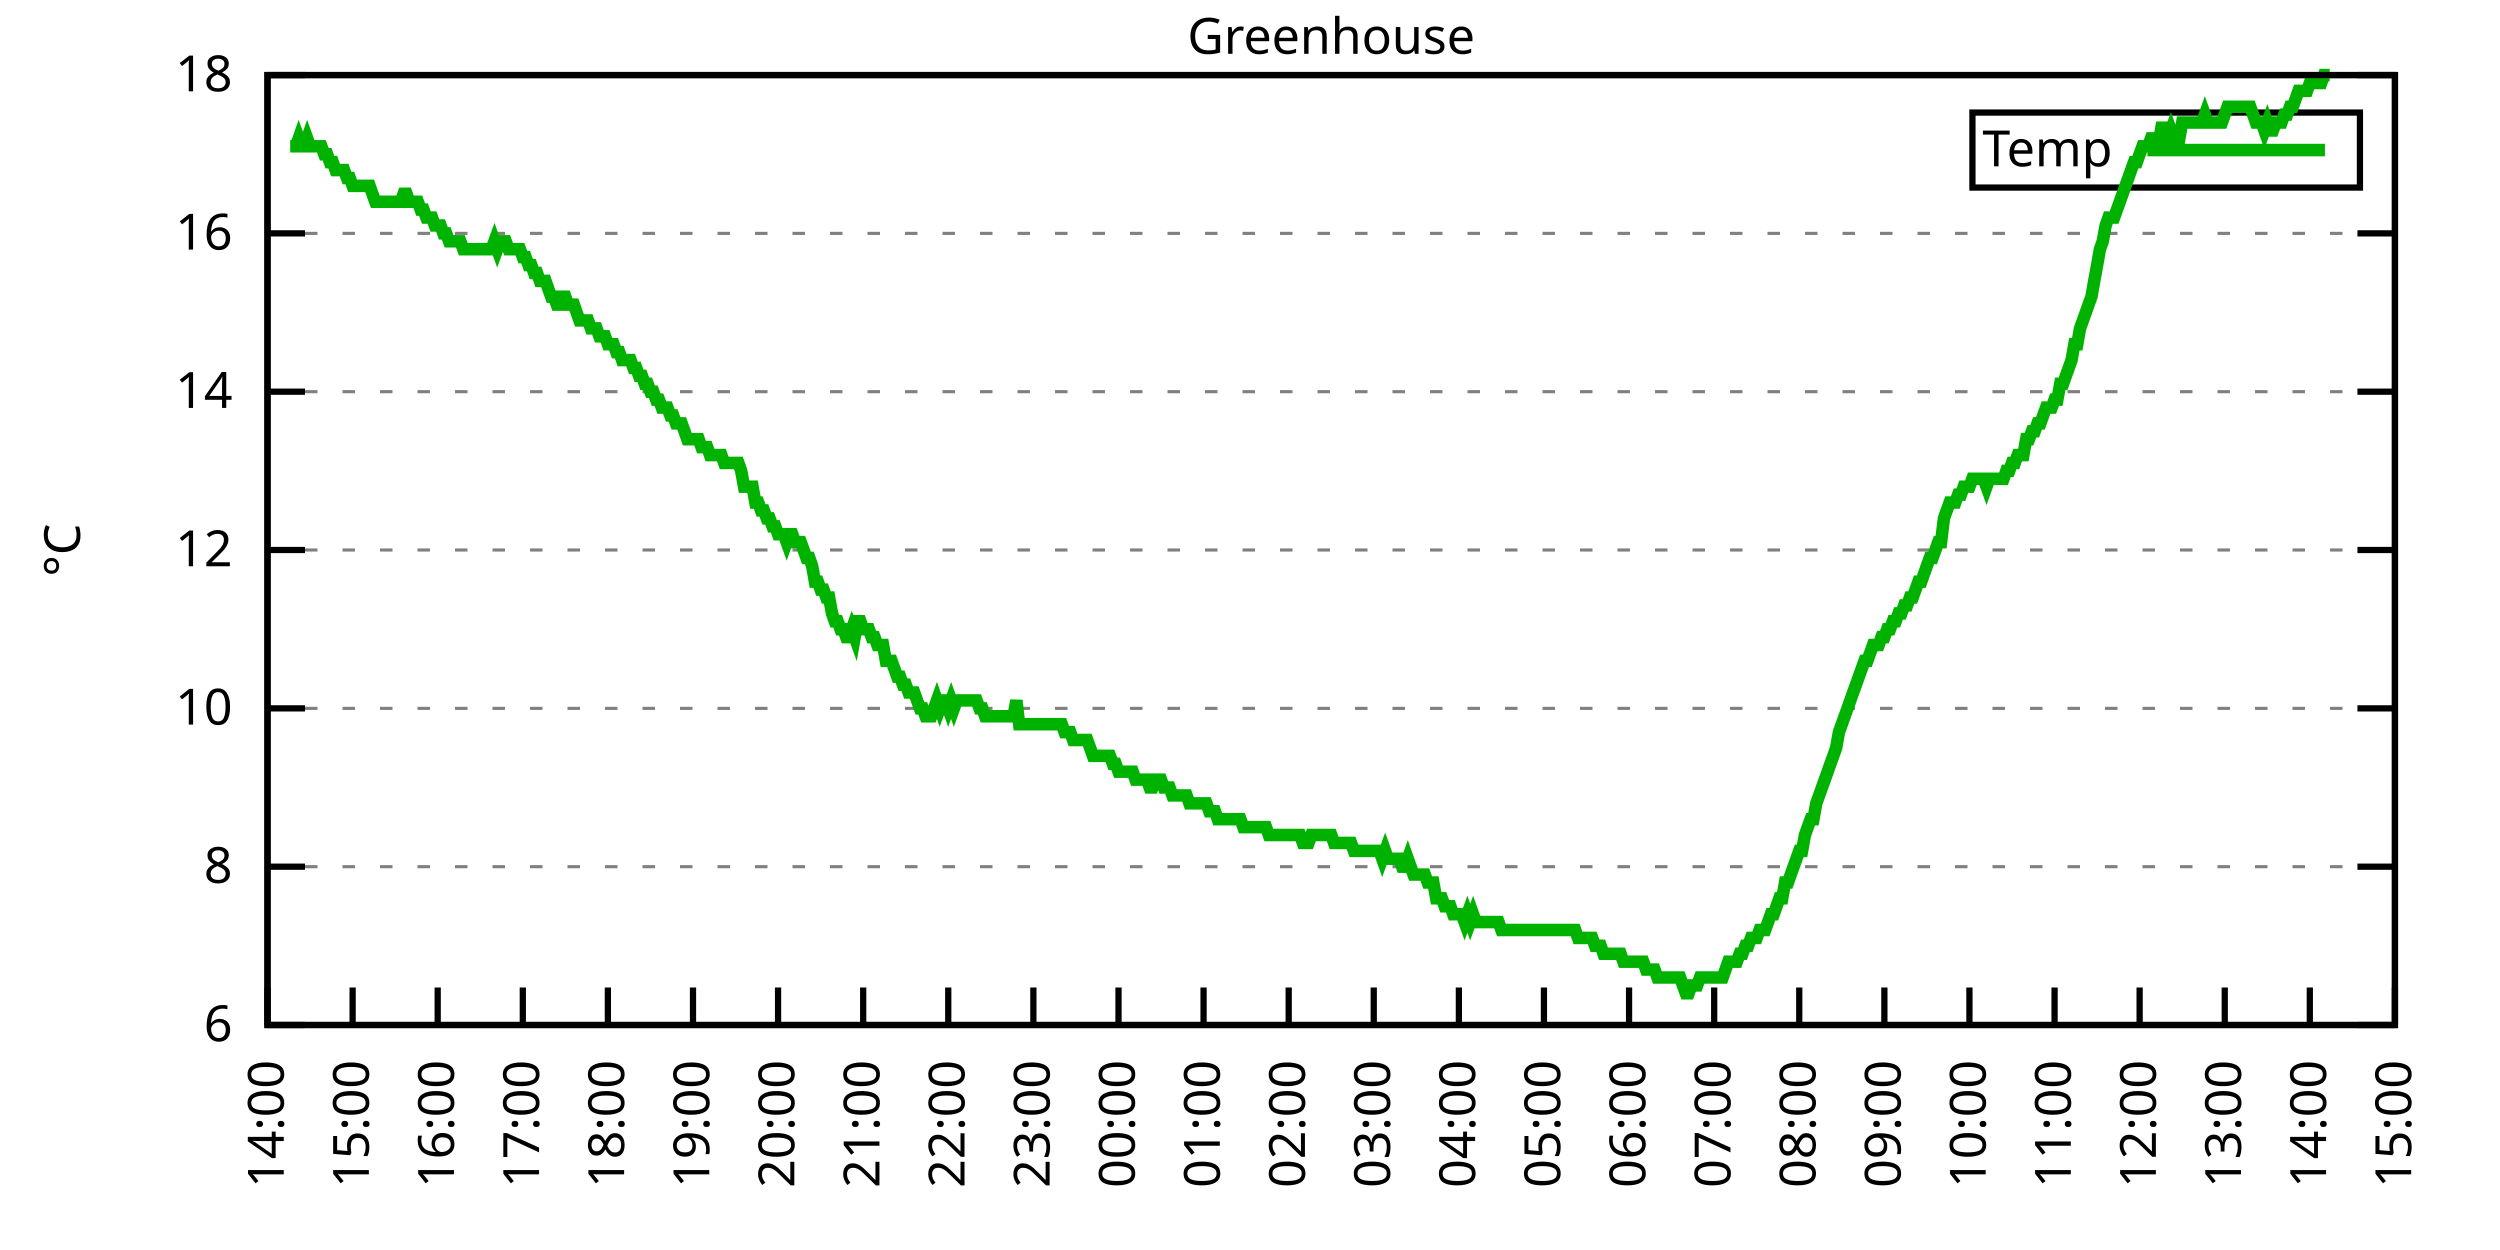
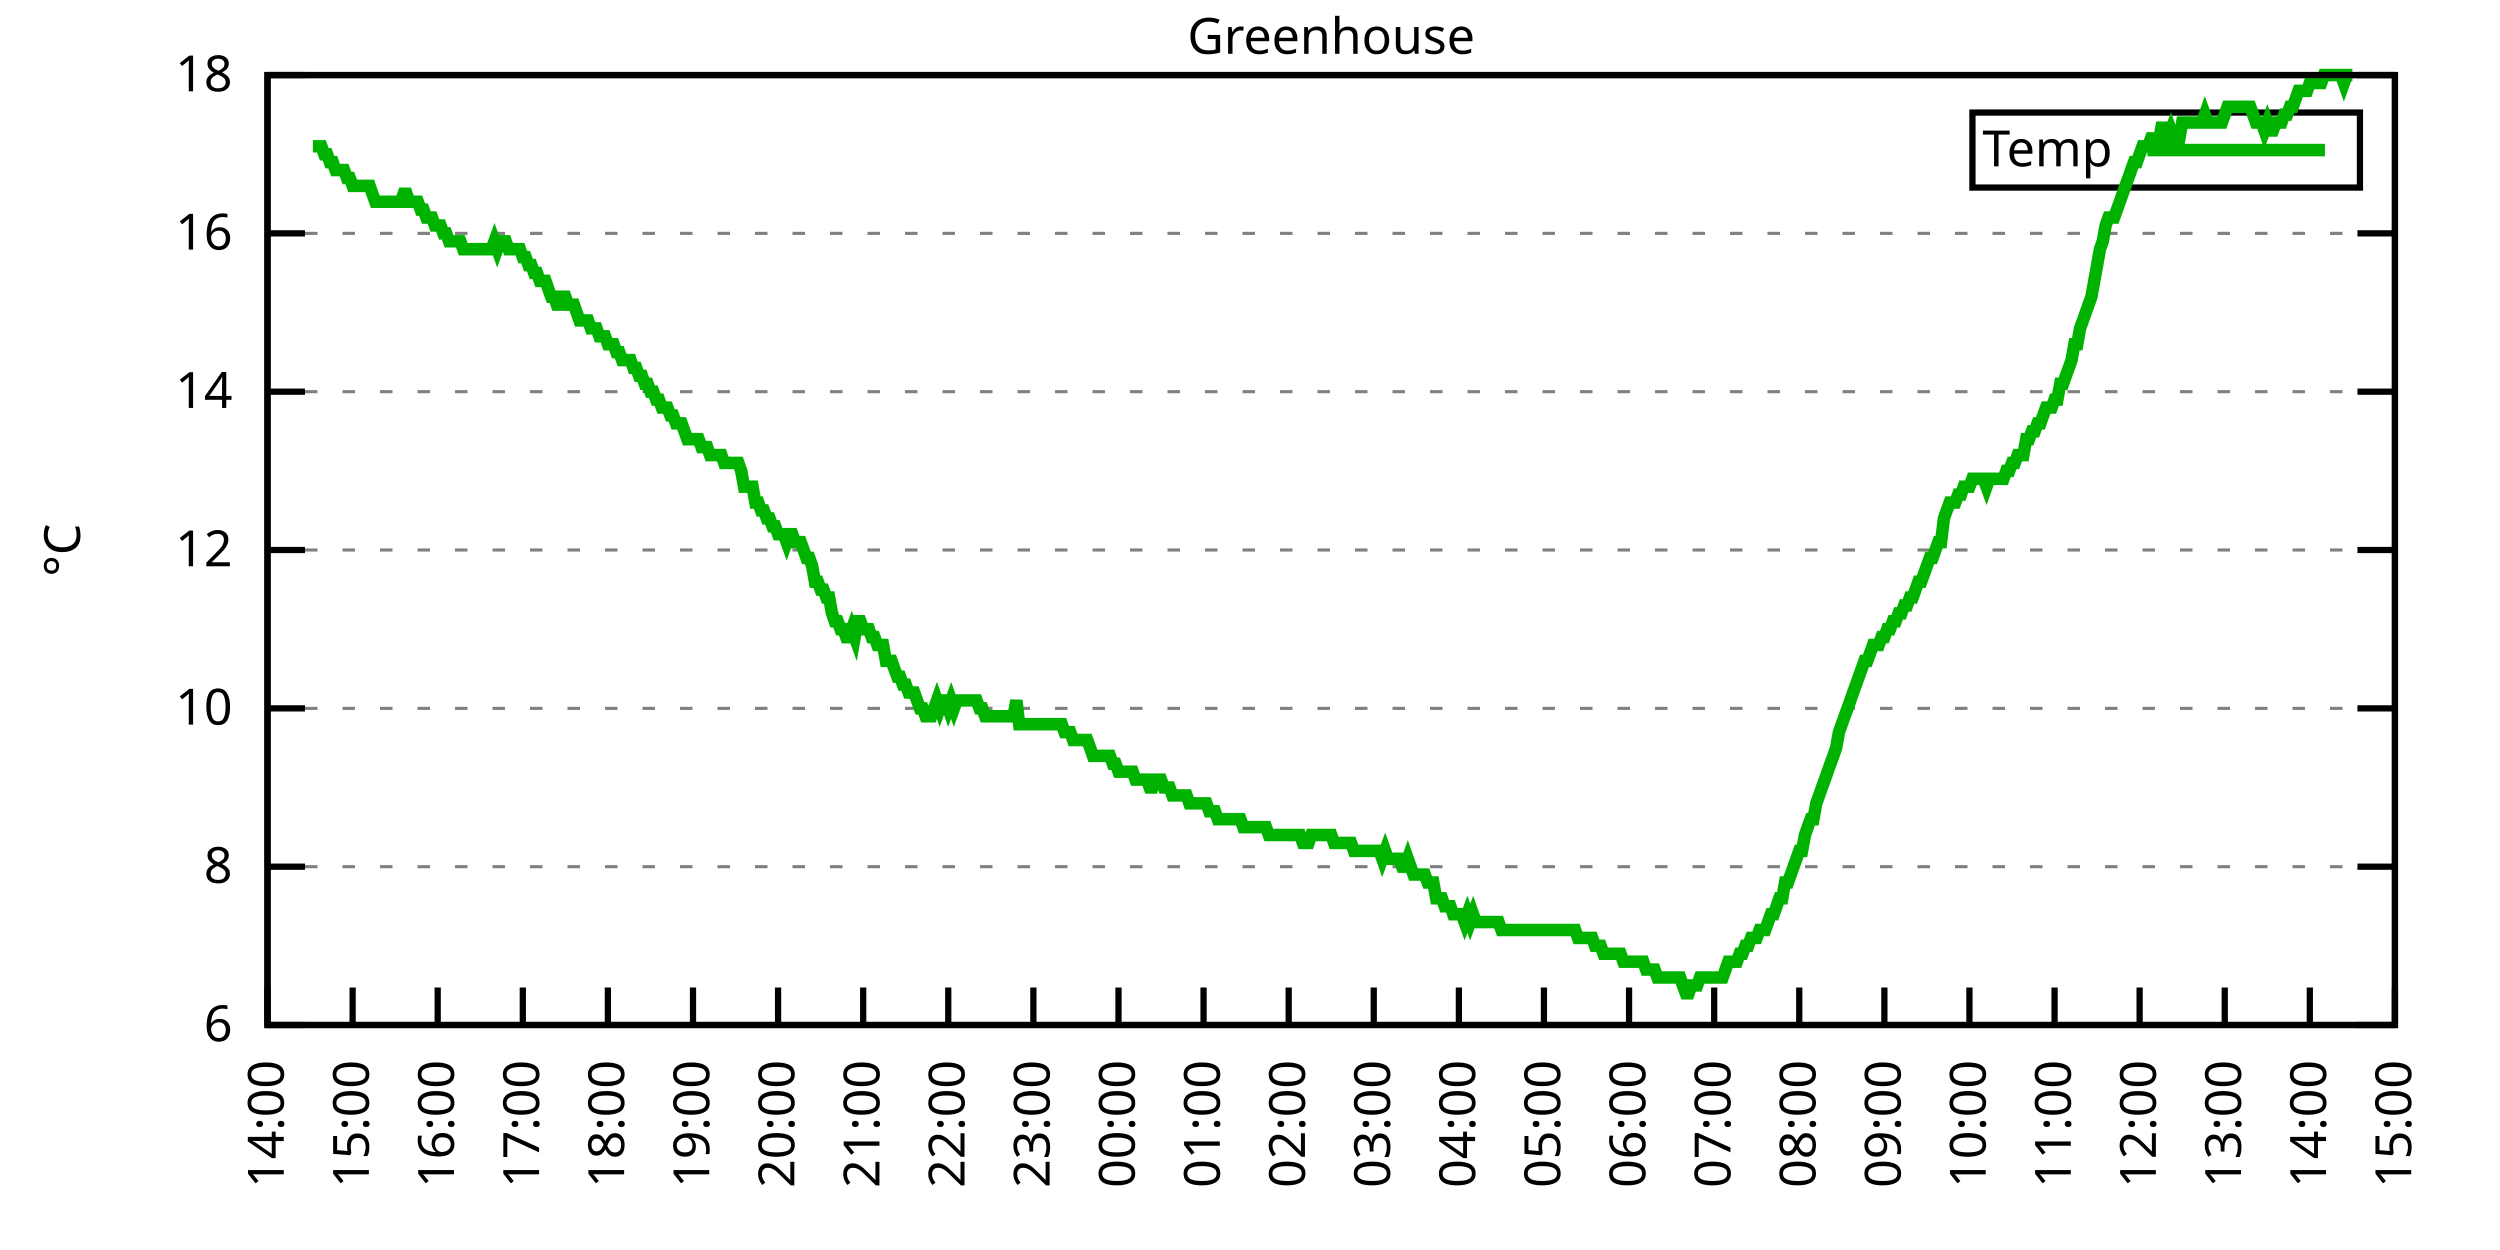
<svg xmlns="http://www.w3.org/2000/svg" xmlns:xlink="http://www.w3.org/1999/xlink" width="400" height="200" viewBox="0 0 400 200">
  <g id="gnuplot_canvas">
    <rect x="0" y="0" width="400" height="200" fill="none" />
    <defs>
      <circle id="gpDot" r="0.5" stroke-width="0.5" stroke="currentColor" />
      <path id="gpPt0" stroke-width="0.333" stroke="currentColor" d="M-1,0 h2 M0,-1 v2" />
      <path id="gpPt1" stroke-width="0.333" stroke="currentColor" d="M-1,-1 L1,1 M1,-1 L-1,1" />
      <path id="gpPt2" stroke-width="0.333" stroke="currentColor" d="M-1,0 L1,0 M0,-1 L0,1 M-1,-1 L1,1 M-1,1 L1,-1" />
      <rect id="gpPt3" stroke-width="0.333" stroke="currentColor" x="-1" y="-1" width="2" height="2" />
      <rect id="gpPt4" stroke-width="0.333" stroke="currentColor" fill="currentColor" x="-1" y="-1" width="2" height="2" />
      <circle id="gpPt5" stroke-width="0.333" stroke="currentColor" cx="0" cy="0" r="1" />
      <use xlink:href="#gpPt5" id="gpPt6" fill="currentColor" stroke="none" />
      <path id="gpPt7" stroke-width="0.333" stroke="currentColor" d="M0,-1.33 L-1.33,0.67 L1.33,0.67 z" />
      <use xlink:href="#gpPt7" id="gpPt8" fill="currentColor" stroke="none" />
      <use xlink:href="#gpPt7" id="gpPt9" stroke="currentColor" transform="rotate(180)" />
      <use xlink:href="#gpPt9" id="gpPt10" fill="currentColor" stroke="none" />
      <use xlink:href="#gpPt3" id="gpPt11" stroke="currentColor" transform="rotate(45)" />
      <use xlink:href="#gpPt11" id="gpPt12" fill="currentColor" stroke="none" />
      <path id="gpPt13" stroke-width="0.333" stroke="currentColor" d="M0,1.330 L1.265,0.411 L0.782,-1.067 L-0.782,-1.076 L-1.265,0.411 z" />
      <use xlink:href="#gpPt13" id="gpPt14" fill="currentColor" stroke="none" />
      <filter id="textbox" filterUnits="objectBoundingBox" x="0" y="0" height="1" width="1">
        <feFlood flood-color="white" flood-opacity="1" result="bgnd" />
        <feComposite in="SourceGraphic" in2="bgnd" operator="atop" />
      </filter>
      <filter id="greybox" filterUnits="objectBoundingBox" x="0" y="0" height="1" width="1">
        <feFlood flood-color="lightgrey" flood-opacity="1" result="grey" />
        <feComposite in="SourceGraphic" in2="grey" operator="atop" />
      </filter>
    </defs>
    <g fill="none" color="white" stroke="currentColor" stroke-width="1.00" stroke-linecap="butt" stroke-linejoin="miter">
</g>
    <g fill="none" color="black" stroke="currentColor" stroke-width="1.00" stroke-linecap="butt" stroke-linejoin="miter">
      <g stroke="none" shape-rendering="crispEdges">
        <polygon fill="rgb(255, 255, 255)" points="42.80,164.00 383.18,164.00 383.18,12.02 42.80,12.02 " />
      </g>
    </g>
    <g fill="none" color="black" stroke="currentColor" stroke-width="1.00" stroke-linecap="butt" stroke-linejoin="miter">
</g>
    <g fill="none" color="black" stroke="black" stroke-width="0.50" stroke-linecap="butt" stroke-linejoin="miter">
</g>
    <g fill="none" color="gray" stroke="currentColor" stroke-width="0.50" stroke-linecap="butt" stroke-linejoin="miter">
      <path stroke="gray" stroke-dasharray="2,4" class="gridline" d="M42.80,164.00 L383.19,164.00  " />
    </g>
    <g fill="none" color="gray" stroke="gray" stroke-width="1.00" stroke-linecap="butt" stroke-linejoin="miter">
</g>
    <g fill="none" color="black" stroke="currentColor" stroke-width="1.00" stroke-linecap="butt" stroke-linejoin="miter">
      <path stroke="black" d="M42.80,164.00 L48.80,164.00 M383.19,164.00 L377.19,164.00  " />
      <g transform="translate(37.20,166.60)" stroke="none" fill="black" font-family="Sans" font-size="8.00" text-anchor="end">
        <text>
          <tspan font-family="Sans"> 6</tspan>
        </text>
      </g>
    </g>
    <g fill="none" color="black" stroke="currentColor" stroke-width="1.00" stroke-linecap="butt" stroke-linejoin="miter">
</g>
    <g fill="none" color="black" stroke="black" stroke-width="0.50" stroke-linecap="butt" stroke-linejoin="miter">
</g>
    <g fill="none" color="gray" stroke="currentColor" stroke-width="0.50" stroke-linecap="butt" stroke-linejoin="miter">
      <path stroke="gray" stroke-dasharray="2,4" class="gridline" d="M42.80,138.67 L383.19,138.67  " />
    </g>
    <g fill="none" color="gray" stroke="gray" stroke-width="1.00" stroke-linecap="butt" stroke-linejoin="miter">
</g>
    <g fill="none" color="black" stroke="currentColor" stroke-width="1.00" stroke-linecap="butt" stroke-linejoin="miter">
      <path stroke="black" d="M42.80,138.67 L48.80,138.67 M383.19,138.67 L377.19,138.67  " />
      <g transform="translate(37.20,141.27)" stroke="none" fill="black" font-family="Sans" font-size="8.00" text-anchor="end">
        <text>
          <tspan font-family="Sans"> 8</tspan>
        </text>
      </g>
    </g>
    <g fill="none" color="black" stroke="currentColor" stroke-width="1.00" stroke-linecap="butt" stroke-linejoin="miter">
</g>
    <g fill="none" color="black" stroke="black" stroke-width="0.50" stroke-linecap="butt" stroke-linejoin="miter">
</g>
    <g fill="none" color="gray" stroke="currentColor" stroke-width="0.50" stroke-linecap="butt" stroke-linejoin="miter">
      <path stroke="gray" stroke-dasharray="2,4" class="gridline" d="M42.80,113.34 L383.19,113.34  " />
    </g>
    <g fill="none" color="gray" stroke="gray" stroke-width="1.00" stroke-linecap="butt" stroke-linejoin="miter">
</g>
    <g fill="none" color="black" stroke="currentColor" stroke-width="1.00" stroke-linecap="butt" stroke-linejoin="miter">
      <path stroke="black" d="M42.80,113.34 L48.80,113.34 M383.19,113.34 L377.19,113.34  " />
      <g transform="translate(37.20,115.94)" stroke="none" fill="black" font-family="Sans" font-size="8.00" text-anchor="end">
        <text>
          <tspan font-family="Sans"> 10</tspan>
        </text>
      </g>
    </g>
    <g fill="none" color="black" stroke="currentColor" stroke-width="1.00" stroke-linecap="butt" stroke-linejoin="miter">
</g>
    <g fill="none" color="black" stroke="black" stroke-width="0.50" stroke-linecap="butt" stroke-linejoin="miter">
</g>
    <g fill="none" color="gray" stroke="currentColor" stroke-width="0.50" stroke-linecap="butt" stroke-linejoin="miter">
      <path stroke="gray" stroke-dasharray="2,4" class="gridline" d="M42.80,88.00 L383.19,88.00  " />
    </g>
    <g fill="none" color="gray" stroke="gray" stroke-width="1.00" stroke-linecap="butt" stroke-linejoin="miter">
</g>
    <g fill="none" color="black" stroke="currentColor" stroke-width="1.00" stroke-linecap="butt" stroke-linejoin="miter">
      <path stroke="black" d="M42.80,88.00 L48.80,88.00 M383.19,88.00 L377.19,88.00  " />
      <g transform="translate(37.20,90.60)" stroke="none" fill="black" font-family="Sans" font-size="8.00" text-anchor="end">
        <text>
          <tspan font-family="Sans"> 12</tspan>
        </text>
      </g>
    </g>
    <g fill="none" color="black" stroke="currentColor" stroke-width="1.00" stroke-linecap="butt" stroke-linejoin="miter">
</g>
    <g fill="none" color="black" stroke="black" stroke-width="0.50" stroke-linecap="butt" stroke-linejoin="miter">
</g>
    <g fill="none" color="gray" stroke="currentColor" stroke-width="0.50" stroke-linecap="butt" stroke-linejoin="miter">
      <path stroke="gray" stroke-dasharray="2,4" class="gridline" d="M42.80,62.67 L383.19,62.67  " />
    </g>
    <g fill="none" color="gray" stroke="gray" stroke-width="1.00" stroke-linecap="butt" stroke-linejoin="miter">
</g>
    <g fill="none" color="black" stroke="currentColor" stroke-width="1.00" stroke-linecap="butt" stroke-linejoin="miter">
      <path stroke="black" d="M42.80,62.67 L48.80,62.67 M383.19,62.67 L377.19,62.67  " />
      <g transform="translate(37.20,65.27)" stroke="none" fill="black" font-family="Sans" font-size="8.00" text-anchor="end">
        <text>
          <tspan font-family="Sans"> 14</tspan>
        </text>
      </g>
    </g>
    <g fill="none" color="black" stroke="currentColor" stroke-width="1.00" stroke-linecap="butt" stroke-linejoin="miter">
</g>
    <g fill="none" color="black" stroke="black" stroke-width="0.50" stroke-linecap="butt" stroke-linejoin="miter">
</g>
    <g fill="none" color="gray" stroke="currentColor" stroke-width="0.50" stroke-linecap="butt" stroke-linejoin="miter">
      <path stroke="gray" stroke-dasharray="2,4" class="gridline" d="M42.80,37.34 L383.19,37.34  " />
    </g>
    <g fill="none" color="gray" stroke="gray" stroke-width="1.00" stroke-linecap="butt" stroke-linejoin="miter">
</g>
    <g fill="none" color="black" stroke="currentColor" stroke-width="1.00" stroke-linecap="butt" stroke-linejoin="miter">
      <path stroke="black" d="M42.80,37.34 L48.80,37.34 M383.19,37.34 L377.19,37.34  " />
      <g transform="translate(37.20,39.94)" stroke="none" fill="black" font-family="Sans" font-size="8.00" text-anchor="end">
        <text>
          <tspan font-family="Sans"> 16</tspan>
        </text>
      </g>
    </g>
    <g fill="none" color="black" stroke="currentColor" stroke-width="1.00" stroke-linecap="butt" stroke-linejoin="miter">
</g>
    <g fill="none" color="black" stroke="black" stroke-width="0.50" stroke-linecap="butt" stroke-linejoin="miter">
</g>
    <g fill="none" color="gray" stroke="currentColor" stroke-width="0.50" stroke-linecap="butt" stroke-linejoin="miter">
      <path stroke="gray" stroke-dasharray="2,4" class="gridline" d="M42.80,12.01 L383.19,12.01  " />
    </g>
    <g fill="none" color="gray" stroke="gray" stroke-width="1.00" stroke-linecap="butt" stroke-linejoin="miter">
</g>
    <g fill="none" color="black" stroke="currentColor" stroke-width="1.00" stroke-linecap="butt" stroke-linejoin="miter">
      <path stroke="black" d="M42.80,12.01 L48.80,12.01 M383.19,12.01 L377.19,12.01  " />
      <g transform="translate(37.20,14.61)" stroke="none" fill="black" font-family="Sans" font-size="8.00" text-anchor="end">
        <text>
          <tspan font-family="Sans"> 18</tspan>
        </text>
      </g>
    </g>
    <g fill="none" color="black" stroke="currentColor" stroke-width="1.00" stroke-linecap="butt" stroke-linejoin="miter">
      <path stroke="black" d="M42.80,164.00 L42.80,158.00  " />
      <g transform="translate(45.40,169.60) rotate(270.00)" stroke="none" fill="black" font-family="Sans" font-size="8.00" text-anchor="end">
        <text>
          <tspan font-family="Sans">14:00</tspan>
        </text>
      </g>
    </g>
    <g fill="none" color="black" stroke="currentColor" stroke-width="1.00" stroke-linecap="butt" stroke-linejoin="miter">
      <path stroke="black" d="M56.42,164.00 L56.42,158.00  " />
      <g transform="translate(59.02,169.60) rotate(270.00)" stroke="none" fill="black" font-family="Sans" font-size="8.00" text-anchor="end">
        <text>
          <tspan font-family="Sans">15:00</tspan>
        </text>
      </g>
    </g>
    <g fill="none" color="black" stroke="currentColor" stroke-width="1.00" stroke-linecap="butt" stroke-linejoin="miter">
      <path stroke="black" d="M70.03,164.00 L70.03,158.00  " />
      <g transform="translate(72.63,169.60) rotate(270.00)" stroke="none" fill="black" font-family="Sans" font-size="8.00" text-anchor="end">
        <text>
          <tspan font-family="Sans">16:00</tspan>
        </text>
      </g>
    </g>
    <g fill="none" color="black" stroke="currentColor" stroke-width="1.00" stroke-linecap="butt" stroke-linejoin="miter">
      <path stroke="black" d="M83.65,164.00 L83.65,158.00  " />
      <g transform="translate(86.25,169.60) rotate(270.00)" stroke="none" fill="black" font-family="Sans" font-size="8.00" text-anchor="end">
        <text>
          <tspan font-family="Sans">17:00</tspan>
        </text>
      </g>
    </g>
    <g fill="none" color="black" stroke="currentColor" stroke-width="1.00" stroke-linecap="butt" stroke-linejoin="miter">
      <path stroke="black" d="M97.26,164.00 L97.26,158.00  " />
      <g transform="translate(99.86,169.60) rotate(270.00)" stroke="none" fill="black" font-family="Sans" font-size="8.00" text-anchor="end">
        <text>
          <tspan font-family="Sans">18:00</tspan>
        </text>
      </g>
    </g>
    <g fill="none" color="black" stroke="currentColor" stroke-width="1.00" stroke-linecap="butt" stroke-linejoin="miter">
      <path stroke="black" d="M110.88,164.00 L110.88,158.00  " />
      <g transform="translate(113.48,169.60) rotate(270.00)" stroke="none" fill="black" font-family="Sans" font-size="8.00" text-anchor="end">
        <text>
          <tspan font-family="Sans">19:00</tspan>
        </text>
      </g>
    </g>
    <g fill="none" color="black" stroke="currentColor" stroke-width="1.00" stroke-linecap="butt" stroke-linejoin="miter">
      <path stroke="black" d="M124.49,164.00 L124.49,158.00  " />
      <g transform="translate(127.09,169.60) rotate(270.00)" stroke="none" fill="black" font-family="Sans" font-size="8.00" text-anchor="end">
        <text>
          <tspan font-family="Sans">20:00</tspan>
        </text>
      </g>
    </g>
    <g fill="none" color="black" stroke="currentColor" stroke-width="1.00" stroke-linecap="butt" stroke-linejoin="miter">
      <path stroke="black" d="M138.11,164.00 L138.11,158.00  " />
      <g transform="translate(140.71,169.60) rotate(270.00)" stroke="none" fill="black" font-family="Sans" font-size="8.00" text-anchor="end">
        <text>
          <tspan font-family="Sans">21:00</tspan>
        </text>
      </g>
    </g>
    <g fill="none" color="black" stroke="currentColor" stroke-width="1.00" stroke-linecap="butt" stroke-linejoin="miter">
      <path stroke="black" d="M151.72,164.00 L151.72,158.00  " />
      <g transform="translate(154.32,169.60) rotate(270.00)" stroke="none" fill="black" font-family="Sans" font-size="8.00" text-anchor="end">
        <text>
          <tspan font-family="Sans">22:00</tspan>
        </text>
      </g>
    </g>
    <g fill="none" color="black" stroke="currentColor" stroke-width="1.00" stroke-linecap="butt" stroke-linejoin="miter">
      <path stroke="black" d="M165.34,164.00 L165.34,158.00  " />
      <g transform="translate(167.94,169.60) rotate(270.00)" stroke="none" fill="black" font-family="Sans" font-size="8.00" text-anchor="end">
        <text>
          <tspan font-family="Sans">23:00</tspan>
        </text>
      </g>
    </g>
    <g fill="none" color="black" stroke="currentColor" stroke-width="1.00" stroke-linecap="butt" stroke-linejoin="miter">
      <path stroke="black" d="M178.96,164.00 L178.96,158.00  " />
      <g transform="translate(181.56,169.60) rotate(270.00)" stroke="none" fill="black" font-family="Sans" font-size="8.00" text-anchor="end">
        <text>
          <tspan font-family="Sans">00:00</tspan>
        </text>
      </g>
    </g>
    <g fill="none" color="black" stroke="currentColor" stroke-width="1.00" stroke-linecap="butt" stroke-linejoin="miter">
      <path stroke="black" d="M192.57,164.00 L192.57,158.00  " />
      <g transform="translate(195.17,169.60) rotate(270.00)" stroke="none" fill="black" font-family="Sans" font-size="8.00" text-anchor="end">
        <text>
          <tspan font-family="Sans">01:00</tspan>
        </text>
      </g>
    </g>
    <g fill="none" color="black" stroke="currentColor" stroke-width="1.00" stroke-linecap="butt" stroke-linejoin="miter">
      <path stroke="black" d="M206.19,164.00 L206.19,158.00  " />
      <g transform="translate(208.79,169.60) rotate(270.00)" stroke="none" fill="black" font-family="Sans" font-size="8.00" text-anchor="end">
        <text>
          <tspan font-family="Sans">02:00</tspan>
        </text>
      </g>
    </g>
    <g fill="none" color="black" stroke="currentColor" stroke-width="1.00" stroke-linecap="butt" stroke-linejoin="miter">
      <path stroke="black" d="M219.80,164.00 L219.80,158.00  " />
      <g transform="translate(222.40,169.60) rotate(270.00)" stroke="none" fill="black" font-family="Sans" font-size="8.00" text-anchor="end">
        <text>
          <tspan font-family="Sans">03:00</tspan>
        </text>
      </g>
    </g>
    <g fill="none" color="black" stroke="currentColor" stroke-width="1.00" stroke-linecap="butt" stroke-linejoin="miter">
      <path stroke="black" d="M233.42,164.00 L233.42,158.00  " />
      <g transform="translate(236.02,169.60) rotate(270.00)" stroke="none" fill="black" font-family="Sans" font-size="8.00" text-anchor="end">
        <text>
          <tspan font-family="Sans">04:00</tspan>
        </text>
      </g>
    </g>
    <g fill="none" color="black" stroke="currentColor" stroke-width="1.00" stroke-linecap="butt" stroke-linejoin="miter">
      <path stroke="black" d="M247.03,164.00 L247.03,158.00  " />
      <g transform="translate(249.63,169.60) rotate(270.00)" stroke="none" fill="black" font-family="Sans" font-size="8.00" text-anchor="end">
        <text>
          <tspan font-family="Sans">05:00</tspan>
        </text>
      </g>
    </g>
    <g fill="none" color="black" stroke="currentColor" stroke-width="1.00" stroke-linecap="butt" stroke-linejoin="miter">
      <path stroke="black" d="M260.65,164.00 L260.65,158.00  " />
      <g transform="translate(263.25,169.60) rotate(270.00)" stroke="none" fill="black" font-family="Sans" font-size="8.00" text-anchor="end">
        <text>
          <tspan font-family="Sans">06:00</tspan>
        </text>
      </g>
    </g>
    <g fill="none" color="black" stroke="currentColor" stroke-width="1.00" stroke-linecap="butt" stroke-linejoin="miter">
      <path stroke="black" d="M274.27,164.00 L274.27,158.00  " />
      <g transform="translate(276.87,169.60) rotate(270.00)" stroke="none" fill="black" font-family="Sans" font-size="8.00" text-anchor="end">
        <text>
          <tspan font-family="Sans">07:00</tspan>
        </text>
      </g>
    </g>
    <g fill="none" color="black" stroke="currentColor" stroke-width="1.00" stroke-linecap="butt" stroke-linejoin="miter">
      <path stroke="black" d="M287.88,164.00 L287.88,158.00  " />
      <g transform="translate(290.48,169.60) rotate(270.00)" stroke="none" fill="black" font-family="Sans" font-size="8.00" text-anchor="end">
        <text>
          <tspan font-family="Sans">08:00</tspan>
        </text>
      </g>
    </g>
    <g fill="none" color="black" stroke="currentColor" stroke-width="1.00" stroke-linecap="butt" stroke-linejoin="miter">
      <path stroke="black" d="M301.50,164.00 L301.50,158.00  " />
      <g transform="translate(304.10,169.60) rotate(270.00)" stroke="none" fill="black" font-family="Sans" font-size="8.00" text-anchor="end">
        <text>
          <tspan font-family="Sans">09:00</tspan>
        </text>
      </g>
    </g>
    <g fill="none" color="black" stroke="currentColor" stroke-width="1.00" stroke-linecap="butt" stroke-linejoin="miter">
      <path stroke="black" d="M315.11,164.00 L315.11,158.00  " />
      <g transform="translate(317.71,169.60) rotate(270.00)" stroke="none" fill="black" font-family="Sans" font-size="8.00" text-anchor="end">
        <text>
          <tspan font-family="Sans">10:00</tspan>
        </text>
      </g>
    </g>
    <g fill="none" color="black" stroke="currentColor" stroke-width="1.00" stroke-linecap="butt" stroke-linejoin="miter">
      <path stroke="black" d="M328.73,164.00 L328.73,158.00  " />
      <g transform="translate(331.33,169.60) rotate(270.00)" stroke="none" fill="black" font-family="Sans" font-size="8.00" text-anchor="end">
        <text>
          <tspan font-family="Sans">11:00</tspan>
        </text>
      </g>
    </g>
    <g fill="none" color="black" stroke="currentColor" stroke-width="1.00" stroke-linecap="butt" stroke-linejoin="miter">
      <path stroke="black" d="M342.34,164.00 L342.34,158.00  " />
      <g transform="translate(344.94,169.60) rotate(270.00)" stroke="none" fill="black" font-family="Sans" font-size="8.00" text-anchor="end">
        <text>
          <tspan font-family="Sans">12:00</tspan>
        </text>
      </g>
    </g>
    <g fill="none" color="black" stroke="currentColor" stroke-width="1.00" stroke-linecap="butt" stroke-linejoin="miter">
      <path stroke="black" d="M355.96,164.00 L355.96,158.00  " />
      <g transform="translate(358.56,169.60) rotate(270.00)" stroke="none" fill="black" font-family="Sans" font-size="8.00" text-anchor="end">
        <text>
          <tspan font-family="Sans">13:00</tspan>
        </text>
      </g>
    </g>
    <g fill="none" color="black" stroke="currentColor" stroke-width="1.00" stroke-linecap="butt" stroke-linejoin="miter">
      <path stroke="black" d="M369.57,164.00 L369.57,158.00  " />
      <g transform="translate(372.17,169.60) rotate(270.00)" stroke="none" fill="black" font-family="Sans" font-size="8.00" text-anchor="end">
        <text>
          <tspan font-family="Sans">14:00</tspan>
        </text>
      </g>
    </g>
    <g fill="none" color="black" stroke="currentColor" stroke-width="1.00" stroke-linecap="butt" stroke-linejoin="miter">
      <path stroke="black" d="M383.19,164.00 L383.19,158.00  " />
      <g transform="translate(385.79,169.60) rotate(270.00)" stroke="none" fill="black" font-family="Sans" font-size="8.00" text-anchor="end">
        <text>
          <tspan font-family="Sans">15:00</tspan>
        </text>
      </g>
    </g>
    <g fill="none" color="black" stroke="currentColor" stroke-width="1.00" stroke-linecap="butt" stroke-linejoin="miter">
</g>
    <g fill="none" color="black" stroke="currentColor" stroke-width="1.00" stroke-linecap="butt" stroke-linejoin="miter">
      <path stroke="black" d="M42.80,12.01 L42.80,164.00 L383.19,164.00 L383.19,12.01 L42.80,12.01 Z  " />
    </g>
    <g fill="none" color="black" stroke="currentColor" stroke-width="1.00" stroke-linecap="butt" stroke-linejoin="miter">
</g>
    <g fill="none" color="black" stroke="currentColor" stroke-width="1.00" stroke-linecap="butt" stroke-linejoin="miter">
      <path stroke="black" d="M315.59,30.01 L315.59,18.01 L377.59,18.01 L377.59,30.01 L315.59,30.01 Z  " />
    </g>
    <g id="Greenhouse_plot_1">
      <g fill="none" color="white" stroke="black" stroke-width="2.00" stroke-linecap="butt" stroke-linejoin="miter">
</g>
      <g fill="none" color="black" stroke="currentColor" stroke-width="2.00" stroke-linecap="butt" stroke-linejoin="miter">
        <g transform="translate(337.99,26.61)" stroke="none" fill="black" font-family="Sans" font-size="8.00" text-anchor="end">
          <text>
            <tspan font-family="Sans">Temp</tspan>
          </text>
        </g>
      </g>
      <g fill="none" color="black" stroke="currentColor" stroke-width="2.00" stroke-linecap="butt" stroke-linejoin="miter">
-         <path stroke="rgb(  0, 178,   0)" d="M343.59,24.01 L371.99,24.01 M46.43,23.41 L46.88,23.41 L47.34,23.41 L47.79,22.14 L48.25,23.41 L48.70,23.41   L49.15,22.14 L49.61,23.41 L50.06,23.41 L50.52,23.41 L50.97,23.41 L51.42,23.41 L51.88,24.68 L52.33,24.68   L52.78,25.94 L53.24,25.94 L53.69,27.21 L54.15,27.21 L54.60,27.21 L55.05,27.21 L55.51,28.48 L55.96,28.48   L56.42,29.74 L56.87,29.74 L57.32,29.74 L57.78,29.74 L58.23,29.74 L58.68,29.74 L59.14,29.74 L59.59,31.01   L60.05,32.28 L60.50,32.28 L60.95,32.28 L61.41,32.28 L61.86,32.28 L62.32,32.28 L62.77,32.28 L63.22,32.28   L63.68,32.28 L64.13,32.28 L64.58,31.01 L65.04,31.01 L65.49,32.28 L65.95,32.28 L66.40,32.28 L66.85,32.28   L67.31,33.54 L67.76,33.54 L68.22,34.81 L68.67,34.81 L69.12,34.81 L69.58,36.08 L70.03,36.08 L70.49,36.08   L70.94,37.34 L71.39,37.34 L71.85,38.61 L72.30,38.61 L72.75,38.61 L73.21,38.61 L73.66,38.61 L74.12,39.87   L74.57,39.87 L75.02,39.87 L75.48,39.87 L75.93,39.87 L76.39,39.87 L76.84,39.87 L77.29,39.87 L77.75,39.87   L78.20,39.87 L78.65,39.87 L79.11,38.61 L79.56,39.87 L80.02,38.61 L80.47,38.61 L80.92,38.61 L81.38,39.87   L81.83,39.87 L82.29,39.87 L82.74,39.87 L83.19,39.87 L83.65,41.14 L84.10,41.14 L84.55,42.41 L85.01,42.41   L85.46,43.67 L85.92,43.67 L86.37,44.94 L86.82,44.94 L87.28,44.94 L87.73,46.21 L88.19,47.47 L88.64,47.47   L89.09,48.74 L89.55,48.74 L90.00,47.47 L90.45,47.47 L90.91,48.74 L91.36,48.74 L91.82,48.74 L92.27,50.01   L92.72,51.27 L93.18,51.27 L93.63,51.27 L94.09,51.27 L94.54,52.54 L94.99,52.54 L95.45,52.54 L95.90,53.81   L96.35,53.81 L96.81,53.81 L97.26,55.07 L97.72,55.07 L98.17,55.07 L98.62,56.34 L99.08,56.34 L99.53,57.61   L99.99,57.61 L100.44,57.61 L100.89,57.61 L101.35,58.87 L101.80,58.87 L102.25,60.14 L102.71,60.14 L103.16,61.41   L103.62,61.41 L104.07,62.67 L104.52,62.67 L104.98,63.94 L105.43,63.94 L105.89,65.21 L106.34,65.21 L106.79,65.21   L107.25,66.47 L107.70,66.47 L108.15,67.74 L108.61,67.74 L109.06,67.74 L109.52,69.01 L109.97,70.27 L110.42,70.27   L110.88,70.27 L111.33,70.27 L111.79,70.27 L112.24,71.54 L112.69,71.54 L113.15,71.54 L113.60,72.81 L114.05,72.81   L114.51,72.81 L114.96,72.81 L115.42,72.81 L115.87,74.07 L116.32,74.07 L116.78,74.07 L117.23,74.07 L117.69,74.07   L118.14,74.07 L118.59,75.34 L119.05,77.87 L119.50,77.87 L119.96,77.87 L120.41,77.87 L120.86,80.41 L121.32,80.41   L121.77,81.67 L122.22,81.67 L122.68,82.94 L123.13,82.94 L123.59,84.21 L124.04,84.21 L124.49,85.47 L124.95,85.47   L125.40,85.47 L125.86,86.74 L126.31,85.47 L126.76,85.47 L127.22,86.74 L127.67,86.74 L128.12,86.74 L128.58,88.00   L129.03,89.27 L129.49,89.27 L129.94,90.54 L130.39,93.07 L130.85,93.07 L131.30,94.34 L131.76,94.34 L132.21,95.60   L132.66,95.60 L133.12,98.14 L133.57,99.40 L134.02,99.40 L134.48,100.67 L134.93,100.67 L135.39,101.94 L135.84,101.94   L136.29,100.67 L136.75,101.94 L137.20,99.40 L137.66,99.40 L138.11,100.67 L138.56,100.67 L139.02,100.67 L139.47,101.94   L139.92,101.94 L140.38,103.20 L140.83,103.20 L141.29,103.20 L141.74,105.74 L142.19,105.74 L142.65,105.74 L143.10,107.00   L143.56,108.27 L144.01,108.27 L144.46,109.54 L144.92,109.54 L145.37,110.80 L145.82,110.80 L146.28,110.80 L146.73,112.07   L147.19,113.34 L147.64,113.34 L148.09,114.60 L148.55,114.60 L149.00,114.60 L149.46,113.34 L149.91,112.07 L150.36,113.34   L150.82,112.07 L151.27,112.07 L151.72,113.34 L152.18,112.07 L152.63,113.34 L153.09,112.07 L153.54,112.07 L153.99,112.07   L154.45,112.07 L154.90,112.07 L155.36,112.07 L155.81,112.07 L156.26,112.07 L156.72,113.34 L157.17,113.34 L157.62,114.60   L158.08,114.60 L158.53,114.60 L158.99,114.60 L159.44,114.60 L159.89,114.60 L160.35,114.60 L160.80,114.60 L161.26,114.60   L161.71,114.60 L162.16,114.60 L162.62,112.07 L163.07,115.87 L163.52,115.87 L163.98,115.87 L164.43,115.87 L164.89,115.87   L165.34,115.87 L165.79,115.87 L166.25,115.87 L166.70,115.87 L167.16,115.87 L167.61,115.87 L168.06,115.87 L168.52,115.87   L168.97,115.87 L169.43,115.87 L169.88,115.87 L170.33,117.14 L170.79,117.14 L171.24,117.14 L171.69,118.40 L172.15,118.40   L172.60,118.40 L173.06,118.40 L173.51,118.40 L173.96,118.40 L174.42,119.67 L174.87,120.94 L175.33,120.94 L175.78,120.94   L176.23,120.94 L176.69,120.94 L177.14,120.94 L177.59,120.94 L178.05,122.20 L178.50,122.20 L178.96,123.47 L179.41,123.47   L179.86,123.47 L180.32,123.47 L180.77,123.47 L181.23,123.47 L181.68,124.74 L182.13,124.74 L182.59,124.74 L183.04,124.74   L183.49,124.74 L183.95,126.00 L184.40,126.00 L184.86,124.74 L185.31,124.74 L185.76,124.74 L186.22,126.00 L186.67,126.00   L187.13,126.00 L187.58,127.27 L188.03,127.27 L188.49,127.27 L188.94,127.27 L189.39,127.27 L189.85,127.27 L190.30,128.54   L190.76,128.54 L191.21,128.54 L191.66,128.54 L192.12,128.54 L192.57,128.54 L193.03,128.54 L193.48,129.80 L193.93,129.80   L194.39,129.80 L194.84,131.07 L195.29,131.07 L195.75,131.07 L196.20,131.07 L196.66,131.07 L197.11,131.07 L197.56,131.07   L198.02,131.07 L198.47,131.07 L198.93,132.34 L199.38,132.34 L199.83,132.34 L200.29,132.34 L200.74,132.34 L201.19,132.34   L201.65,132.34 L202.10,132.34 L202.56,132.34 L203.01,133.60 L203.46,133.60 L203.92,133.60 L204.37,133.60 L204.83,133.60   L205.28,133.60 L205.73,133.60 L206.19,133.60 L206.64,133.60 L207.09,133.60 L207.55,133.60 L208.00,133.60 L208.46,134.87   L208.91,134.87 L209.36,134.87 L209.82,133.60 L210.27,133.60 L210.73,133.60 L211.18,133.60 L211.63,133.60 L212.09,133.60   L212.54,133.60 L213.00,133.60 L213.45,134.87 L213.90,134.87 L214.36,134.87 L214.81,134.87 L215.26,134.87 L215.72,134.87   L216.17,134.87 L216.63,136.14 L217.08,136.14 L217.53,136.14 L217.99,136.14 L218.44,136.14 L218.90,136.14 L219.35,136.14   L219.80,136.14 L220.26,136.14 L220.71,136.14 L221.16,137.40 L221.62,136.14 L222.07,137.40 L222.53,137.40 L222.98,137.40   L223.43,137.40 L223.89,137.40 L224.34,138.67 L224.80,138.67 L225.25,137.40 L225.70,138.67 L226.16,139.93 L226.61,139.93   L227.06,139.93 L227.52,139.93 L227.97,139.93 L228.43,141.20 L228.88,141.20 L229.33,141.20 L229.79,143.73 L230.24,143.73   L230.70,143.73 L231.15,145.00 L231.60,145.00 L232.06,145.00 L232.51,146.27 L232.96,146.27 L233.42,146.27 L233.87,146.27   L234.33,147.53 L234.78,146.27 L235.23,147.53 L235.69,146.27 L236.14,147.53 L236.60,147.53 L237.05,147.53 L237.50,147.53   L237.96,147.53 L238.41,147.53 L238.86,147.53 L239.32,147.53 L239.77,147.53 L240.23,148.80 L240.68,148.80 L241.13,148.80   L241.59,148.80 L242.04,148.80 L242.50,148.80 L242.95,148.80 L243.40,148.80 L243.86,148.80 L244.31,148.80 L244.76,148.80   L245.22,148.80 L245.67,148.80 L246.13,148.80 L246.58,148.80 L247.03,148.80 L247.49,148.80 L247.94,148.80 L248.40,148.80   L248.85,148.80 L249.30,148.80 L249.76,148.80 L250.21,148.80 L250.66,148.80 L251.12,148.80 L251.57,148.80 L252.03,148.80   L252.48,150.07 L252.93,150.07 L253.39,150.07 L253.84,150.07 L254.30,150.07 L254.75,150.07 L255.20,151.33 L255.66,151.33   L256.11,151.33 L256.56,152.60 L257.02,152.60 L257.47,152.60 L257.93,152.60 L258.38,152.60 L258.83,152.60 L259.29,152.60   L259.74,153.87 L260.20,153.87 L260.65,153.87 L261.10,153.87 L261.56,153.87 L262.01,153.87 L262.47,153.87 L262.92,153.87   L263.37,155.13 L263.83,155.13 L264.28,155.13 L264.73,155.13 L265.19,156.40 L265.64,156.40 L266.10,156.40 L266.55,156.40   L267.00,156.40 L267.46,156.40 L267.91,156.40 L268.37,156.40 L268.82,156.40 L269.27,157.67 L269.73,158.93 L270.18,158.93   L270.63,157.67 L271.09,157.67 L271.54,157.67 L272.00,156.40 L272.45,156.40 L272.90,156.40 L273.36,156.40 L273.81,156.40   L274.27,156.40 L274.72,156.40 L275.17,156.40 L275.63,156.40 L276.08,155.13 L276.53,153.87 L276.99,153.87 L277.44,153.87   L277.90,153.87 L278.35,152.60 L278.80,152.60 L279.26,151.33 L279.71,151.33 L280.17,150.07 L280.62,150.07 L281.07,150.07   L281.53,148.80 L281.98,148.80 L282.43,148.80 L282.89,147.53 L283.34,146.27 L283.80,146.27 L284.25,145.00 L284.70,143.73   L285.16,143.73 L285.61,141.20 L286.07,141.20 L286.52,139.93 L286.97,138.67 L287.43,137.40 L287.88,136.14 L288.33,136.14   L288.79,133.60 L289.24,132.34 L289.70,131.07 L290.15,131.07 L290.60,128.54 L291.06,127.27 L291.51,126.00 L291.97,124.74   L292.42,123.47 L292.87,122.20 L293.33,120.94 L293.78,119.67 L294.23,117.14 L294.69,115.87 L295.14,114.60 L295.60,113.34   L296.05,112.07 L296.50,110.80 L296.96,109.54 L297.41,108.27 L297.87,107.00 L298.32,105.74 L298.77,105.74 L299.23,104.47   L299.68,103.20 L300.13,103.20 L300.59,103.20 L301.04,101.94 L301.50,101.94 L301.95,100.67 L302.40,100.67 L302.86,99.40   L303.31,99.40 L303.77,98.14 L304.22,98.14 L304.67,96.87 L305.13,96.87 L305.58,95.60 L306.03,95.60 L306.49,94.34   L306.94,93.07 L307.40,93.07 L307.85,91.80 L308.30,90.54 L308.76,89.27 L309.21,89.27 L309.67,88.00 L310.12,86.74   L310.57,86.74 L311.03,82.94 L311.48,81.67 L311.94,80.41 L312.39,80.41 L312.84,80.41 L313.30,79.14 L313.75,79.14   L314.20,77.87 L314.66,77.87 L315.11,77.87 L315.57,76.61 L316.02,76.61 L316.47,76.61 L316.93,76.61 L317.38,76.61   L317.84,77.87 L318.29,76.61 L318.74,76.61 L319.20,76.61 L319.65,76.61 L320.10,76.61 L320.56,76.61 L321.01,75.34   L321.47,75.34 L321.92,74.07 L322.37,74.07 L322.83,72.81 L323.28,72.81 L323.74,72.81 L324.19,70.27 L324.64,70.27   L325.10,69.01 L325.55,69.01 L326.00,67.74 L326.46,67.74 L326.91,66.47 L327.37,65.21 L327.82,65.21 L328.27,65.21   L328.73,63.94 L329.18,63.94 L329.64,61.41 L330.09,61.41 L330.54,60.14 L331.00,58.87 L331.45,57.61 L331.90,55.07   L332.36,55.07 L332.81,52.54 L333.27,51.27 L333.72,50.01 L334.17,48.74 L334.63,47.47 L335.08,44.94 L335.54,42.41   L335.99,39.87 L336.44,38.61 L336.90,36.08 L337.35,34.81 L337.80,34.81 L338.26,34.81 L338.71,33.54 L339.17,32.28   L339.62,31.01 L340.07,29.74 L340.53,28.48 L340.98,27.21 L341.44,25.94 L341.89,25.94 L342.34,24.68 L342.80,23.41   L343.25,23.41 L343.70,23.41 L344.16,22.14 L344.61,22.14 L345.07,22.14 L345.52,22.14 L345.97,19.61 L346.43,22.14   L346.88,22.14 L347.34,20.88 L347.79,22.14 L348.24,22.14 L348.70,22.14 L349.15,19.61 L349.60,19.61 L350.06,19.61   L350.51,19.61 L350.97,19.61 L351.42,19.61 L351.87,19.61 L352.33,19.61 L352.78,18.34 L353.24,19.61 L353.69,19.61   L354.14,19.61 L354.60,19.61 L355.05,19.61 L355.50,19.61 L355.96,18.34 L356.41,17.08 L356.87,17.08 L357.32,17.08   L357.77,17.08 L358.23,17.08 L358.68,17.08 L359.14,17.08 L359.59,17.08 L360.04,17.08 L360.50,18.34 L360.95,19.61   L361.41,19.61 L361.86,19.61 L362.31,20.88 L362.77,19.61 L363.22,20.88 L363.67,20.88 L364.13,19.61 L364.58,19.61   L365.04,19.61 L365.49,18.34 L365.94,18.34 L366.40,17.08 L366.85,17.08 L367.31,15.81 L367.76,14.54 L368.21,14.54   L368.67,14.54 L369.12,14.54 L369.57,13.28 L370.03,13.28 L370.48,13.28 L370.94,13.28 L371.39,13.28 L371.84,12.01   L372.30,12.01 L372.75,12.01  " />
+         <path stroke="rgb(  0, 178,   0)" d="M343.59,24.01 L371.99,24.01 M50.06,23.41 L50.52,23.41 L50.97,23.41 L51.42,23.41 L51.88,24.68 L52.33,24.68   L52.78,25.94 L53.24,25.94 L53.69,27.21 L54.15,27.21 L54.60,27.21 L55.05,27.21 L55.51,28.48 L55.96,28.48   L56.42,29.74 L56.87,29.74 L57.32,29.74 L57.78,29.74 L58.23,29.74 L58.68,29.74 L59.14,29.74 L59.59,31.01   L60.05,32.28 L60.50,32.28 L60.95,32.28 L61.41,32.28 L61.86,32.28 L62.32,32.28 L62.77,32.28 L63.22,32.28   L63.68,32.28 L64.13,32.28 L64.58,31.01 L65.04,31.01 L65.49,32.28 L65.95,32.28 L66.40,32.28 L66.85,32.28   L67.31,33.54 L67.76,33.54 L68.22,34.81 L68.67,34.81 L69.12,34.81 L69.58,36.08 L70.03,36.08 L70.49,36.08   L70.94,37.34 L71.39,37.34 L71.85,38.61 L72.30,38.61 L72.75,38.61 L73.21,38.61 L73.66,38.61 L74.12,39.87   L74.57,39.87 L75.02,39.87 L75.48,39.87 L75.93,39.87 L76.39,39.87 L76.84,39.87 L77.29,39.87 L77.75,39.87   L78.20,39.87 L78.65,39.87 L79.11,38.61 L79.56,39.87 L80.02,38.61 L80.47,38.61 L80.92,38.61 L81.38,39.87   L81.83,39.87 L82.29,39.87 L82.74,39.87 L83.19,39.87 L83.65,41.14 L84.10,41.14 L84.55,42.41 L85.01,42.41   L85.46,43.67 L85.92,43.67 L86.37,44.94 L86.82,44.94 L87.28,44.94 L87.73,46.21 L88.19,47.47 L88.64,47.47   L89.09,48.74 L89.55,48.74 L90.00,47.47 L90.45,47.47 L90.91,48.74 L91.36,48.74 L91.82,48.74 L92.27,50.01   L92.72,51.27 L93.18,51.27 L93.63,51.27 L94.09,51.27 L94.54,52.54 L94.99,52.54 L95.45,52.54 L95.90,53.81   L96.35,53.81 L96.81,53.81 L97.26,55.07 L97.72,55.07 L98.17,55.07 L98.62,56.34 L99.08,56.34 L99.53,57.61   L99.99,57.61 L100.44,57.61 L100.89,57.61 L101.35,58.87 L101.80,58.87 L102.25,60.14 L102.71,60.14 L103.16,61.41   L103.62,61.41 L104.07,62.67 L104.52,62.67 L104.98,63.94 L105.43,63.94 L105.89,65.21 L106.34,65.21 L106.79,65.21   L107.25,66.47 L107.70,66.47 L108.15,67.74 L108.61,67.74 L109.06,67.74 L109.52,69.01 L109.97,70.27 L110.42,70.27   L110.88,70.27 L111.33,70.27 L111.79,70.27 L112.24,71.54 L112.69,71.54 L113.15,71.54 L113.60,72.81 L114.05,72.81   L114.51,72.81 L114.96,72.81 L115.42,72.81 L115.87,74.07 L116.32,74.07 L116.78,74.07 L117.23,74.07 L117.69,74.07   L118.14,74.07 L118.59,75.34 L119.05,77.87 L119.50,77.87 L119.96,77.87 L120.41,77.87 L120.86,80.41 L121.32,80.41   L121.77,81.67 L122.22,81.67 L122.68,82.94 L123.13,82.94 L123.59,84.21 L124.04,84.21 L124.49,85.47 L124.95,85.47   L125.40,85.47 L125.86,86.74 L126.31,85.47 L126.76,85.47 L127.22,86.74 L127.67,86.74 L128.12,86.74 L128.58,88.00   L129.03,89.27 L129.49,89.27 L129.94,90.54 L130.39,93.07 L130.85,93.07 L131.30,94.34 L131.76,94.34 L132.21,95.60   L132.66,95.60 L133.12,98.14 L133.57,99.40 L134.02,99.40 L134.48,100.67 L134.93,100.67 L135.39,101.94 L135.84,101.94   L136.29,100.67 L136.75,101.94 L137.20,99.40 L137.66,99.40 L138.11,100.67 L138.56,100.67 L139.02,100.67 L139.47,101.94   L139.92,101.94 L140.38,103.20 L140.83,103.20 L141.29,103.20 L141.74,105.74 L142.19,105.74 L142.65,105.74 L143.10,107.00   L143.56,108.27 L144.01,108.27 L144.46,109.54 L144.92,109.54 L145.37,110.80 L145.82,110.80 L146.28,110.80 L146.73,112.07   L147.19,113.34 L147.64,113.34 L148.09,114.60 L148.55,114.60 L149.00,114.60 L149.46,113.34 L149.91,112.07 L150.36,113.34   L150.82,112.07 L151.27,112.07 L151.72,113.34 L152.18,112.07 L152.63,113.34 L153.09,112.07 L153.54,112.07 L153.99,112.07   L154.45,112.07 L154.90,112.07 L155.36,112.07 L155.81,112.07 L156.26,112.07 L156.72,113.34 L157.17,113.34 L157.62,114.60   L158.08,114.60 L158.53,114.60 L158.99,114.60 L159.44,114.60 L159.89,114.60 L160.35,114.60 L160.80,114.60 L161.26,114.60   L161.71,114.60 L162.16,114.60 L162.62,112.07 L163.07,115.87 L163.52,115.87 L163.98,115.87 L164.43,115.87 L164.89,115.87   L165.34,115.87 L165.79,115.87 L166.25,115.87 L166.70,115.87 L167.16,115.87 L167.61,115.87 L168.06,115.87 L168.52,115.87   L168.97,115.87 L169.43,115.87 L169.88,115.87 L170.33,117.14 L170.79,117.14 L171.24,117.14 L171.69,118.40 L172.15,118.40   L172.60,118.40 L173.06,118.40 L173.51,118.40 L173.96,118.40 L174.42,119.67 L174.87,120.94 L175.33,120.94 L175.78,120.94   L176.23,120.94 L176.69,120.94 L177.14,120.94 L177.59,120.94 L178.05,122.20 L178.50,122.20 L178.96,123.47 L179.41,123.47   L179.86,123.47 L180.32,123.47 L180.77,123.47 L181.23,123.47 L181.68,124.74 L182.13,124.74 L182.59,124.74 L183.04,124.74   L183.49,124.74 L183.95,126.00 L184.40,126.00 L184.86,124.74 L185.31,124.74 L185.76,124.74 L186.22,126.00 L186.67,126.00   L187.13,126.00 L187.58,127.27 L188.03,127.27 L188.49,127.27 L188.94,127.27 L189.39,127.27 L189.85,127.27 L190.30,128.54   L190.76,128.54 L191.21,128.54 L191.66,128.54 L192.12,128.54 L192.57,128.54 L193.03,128.54 L193.48,129.80 L193.93,129.80   L194.39,129.80 L194.84,131.07 L195.29,131.07 L195.75,131.07 L196.20,131.07 L196.66,131.07 L197.11,131.07 L197.56,131.07   L198.02,131.07 L198.47,131.07 L198.93,132.34 L199.38,132.34 L199.83,132.34 L200.29,132.34 L200.74,132.34 L201.19,132.34   L201.65,132.34 L202.10,132.34 L202.56,132.34 L203.01,133.60 L203.46,133.60 L203.92,133.60 L204.37,133.60 L204.83,133.60   L205.28,133.60 L205.73,133.60 L206.19,133.60 L206.64,133.60 L207.09,133.60 L207.55,133.60 L208.00,133.60 L208.46,134.87   L208.91,134.87 L209.36,134.87 L209.82,133.60 L210.27,133.60 L210.73,133.60 L211.18,133.60 L211.63,133.60 L212.09,133.60   L212.54,133.60 L213.00,133.60 L213.45,134.87 L213.90,134.87 L214.36,134.87 L214.81,134.87 L215.26,134.87 L215.72,134.87   L216.17,134.87 L216.63,136.14 L217.08,136.14 L217.53,136.14 L217.99,136.14 L218.44,136.14 L218.90,136.14 L219.35,136.14   L219.80,136.14 L220.26,136.14 L220.71,136.14 L221.16,137.40 L221.62,136.14 L222.07,137.40 L222.53,137.40 L222.98,137.40   L223.43,137.40 L223.89,137.40 L224.34,138.67 L224.80,138.67 L225.25,137.40 L225.70,138.67 L226.16,139.93 L226.61,139.93   L227.06,139.93 L227.52,139.93 L227.97,139.93 L228.43,141.20 L228.88,141.20 L229.33,141.20 L229.79,143.73 L230.24,143.73   L230.70,143.73 L231.15,145.00 L231.60,145.00 L232.06,145.00 L232.51,146.27 L232.96,146.27 L233.42,146.27 L233.87,146.27   L234.33,147.53 L234.78,146.27 L235.23,147.53 L235.69,146.27 L236.14,147.53 L236.60,147.53 L237.05,147.53 L237.50,147.53   L237.96,147.53 L238.41,147.53 L238.86,147.53 L239.32,147.53 L239.77,147.53 L240.23,148.80 L240.68,148.80 L241.13,148.80   L241.59,148.80 L242.04,148.80 L242.50,148.80 L242.95,148.80 L243.40,148.80 L243.86,148.80 L244.31,148.80 L244.76,148.80   L245.22,148.80 L245.67,148.80 L246.13,148.80 L246.58,148.80 L247.03,148.80 L247.49,148.80 L247.94,148.80 L248.40,148.80   L248.85,148.80 L249.30,148.80 L249.76,148.80 L250.21,148.80 L250.66,148.80 L251.12,148.80 L251.57,148.80 L252.03,148.80   L252.48,150.07 L252.93,150.07 L253.39,150.07 L253.84,150.07 L254.30,150.07 L254.75,150.07 L255.20,151.33 L255.66,151.33   L256.11,151.33 L256.56,152.60 L257.02,152.60 L257.47,152.60 L257.93,152.60 L258.38,152.60 L258.83,152.60 L259.29,152.60   L259.74,153.87 L260.20,153.87 L260.65,153.87 L261.10,153.87 L261.56,153.87 L262.01,153.87 L262.47,153.87 L262.92,153.87   L263.37,155.13 L263.83,155.13 L264.28,155.13 L264.73,155.13 L265.19,156.40 L265.64,156.40 L266.10,156.40 L266.55,156.40   L267.00,156.40 L267.46,156.40 L267.91,156.40 L268.37,156.40 L268.82,156.40 L269.27,157.67 L269.73,158.93 L270.18,158.93   L270.63,157.67 L271.09,157.67 L271.54,157.67 L272.00,156.40 L272.45,156.40 L272.90,156.40 L273.36,156.40 L273.81,156.40   L274.27,156.40 L274.72,156.40 L275.17,156.40 L275.63,156.40 L276.08,155.13 L276.53,153.87 L276.99,153.87 L277.44,153.87   L277.90,153.87 L278.35,152.60 L278.80,152.60 L279.26,151.33 L279.71,151.33 L280.17,150.07 L280.62,150.07 L281.07,150.07   L281.53,148.80 L281.98,148.80 L282.43,148.80 L282.89,147.53 L283.34,146.27 L283.80,146.27 L284.25,145.00 L284.70,143.73   L285.16,143.73 L285.61,141.20 L286.07,141.20 L286.52,139.93 L286.97,138.67 L287.43,137.40 L287.88,136.14 L288.33,136.14   L288.79,133.60 L289.24,132.34 L289.70,131.07 L290.15,131.07 L290.60,128.54 L291.06,127.27 L291.51,126.00 L291.97,124.74   L292.42,123.47 L292.87,122.20 L293.33,120.94 L293.78,119.67 L294.23,117.14 L294.69,115.87 L295.14,114.60 L295.60,113.34   L296.05,112.07 L296.50,110.80 L296.96,109.54 L297.41,108.27 L297.87,107.00 L298.32,105.74 L298.77,105.74 L299.23,104.47   L299.68,103.20 L300.13,103.20 L300.59,103.20 L301.04,101.94 L301.50,101.94 L301.95,100.67 L302.40,100.67 L302.86,99.40   L303.31,99.40 L303.77,98.14 L304.22,98.14 L304.67,96.87 L305.13,96.87 L305.58,95.60 L306.03,95.60 L306.49,94.34   L306.94,93.07 L307.40,93.07 L307.85,91.80 L308.30,90.54 L308.76,89.27 L309.21,89.27 L309.67,88.00 L310.12,86.74   L310.57,86.74 L311.03,82.94 L311.48,81.67 L311.94,80.41 L312.39,80.41 L312.84,80.41 L313.30,79.14 L313.75,79.14   L314.20,77.87 L314.66,77.87 L315.11,77.87 L315.57,76.61 L316.02,76.61 L316.47,76.61 L316.93,76.61 L317.38,76.61   L317.84,77.87 L318.29,76.61 L318.74,76.61 L319.20,76.61 L319.65,76.61 L320.10,76.61 L320.56,76.61 L321.01,75.34   L321.47,75.34 L321.92,74.07 L322.37,74.07 L322.83,72.81 L323.28,72.81 L323.74,72.81 L324.19,70.27 L324.64,70.27   L325.10,69.01 L325.55,69.01 L326.00,67.74 L326.46,67.74 L326.91,66.47 L327.37,65.21 L327.82,65.21 L328.27,65.21   L328.73,63.94 L329.18,63.94 L329.64,61.41 L330.09,61.41 L330.54,60.14 L331.00,58.87 L331.45,57.61 L331.90,55.07   L332.36,55.07 L332.81,52.54 L333.27,51.27 L333.72,50.01 L334.17,48.74 L334.63,47.47 L335.08,44.94 L335.54,42.41   L335.99,39.87 L336.44,38.61 L336.90,36.08 L337.35,34.81 L337.80,34.81 L338.26,34.81 L338.71,33.54 L339.17,32.28   L339.62,31.01 L340.07,29.74 L340.53,28.48 L340.98,27.21 L341.44,25.94 L341.89,25.94 L342.34,24.68 L342.80,23.41   L343.25,23.41 L343.70,23.41 L344.16,22.14 L344.61,22.14 L345.07,22.14 L345.52,22.14 L345.97,19.61 L346.43,22.14   L346.88,22.14 L347.34,20.88 L347.79,22.14 L348.24,22.14 L348.70,22.14 L349.15,19.61 L349.60,19.61 L350.06,19.61   L350.51,19.61 L350.97,19.61 L351.42,19.61 L351.87,19.61 L352.33,19.61 L352.78,18.34 L353.24,19.61 L353.69,19.61   L354.14,19.61 L354.60,19.61 L355.05,19.61 L355.50,19.61 L355.96,18.34 L356.41,17.08 L356.87,17.08 L357.32,17.08   L357.77,17.08 L358.23,17.08 L358.68,17.08 L359.14,17.08 L359.59,17.08 L360.04,17.08 L360.50,18.34 L360.95,19.61   L361.41,19.61 L361.86,19.61 L362.31,20.88 L362.77,19.61 L363.22,20.88 L363.67,20.88 L364.13,19.61 L364.58,19.61   L365.04,19.61 L365.49,18.34 L365.94,18.34 L366.40,17.08 L366.85,17.08 L367.31,15.81 L367.76,14.54 L368.21,14.54   L368.67,14.54 L369.12,14.54 L369.57,13.28 L370.03,13.28 L370.48,13.28 L370.94,13.28 L371.39,13.28 L371.84,12.01   L372.30,12.01 L372.75,12.01 L373.21,12.01 L373.66,12.01 L374.11,12.01 L374.57,12.01 L375.02,13.28 L375.47,12.01   L375.93,12.01 L376.38,12.01  " />
      </g>
    </g>
    <g fill="none" color="black" stroke="currentColor" stroke-width="2.00" stroke-linecap="butt" stroke-linejoin="miter">
</g>
    <g fill="none" color="black" stroke="black" stroke-width="1.00" stroke-linecap="butt" stroke-linejoin="miter">
</g>
    <g fill="none" color="black" stroke="currentColor" stroke-width="1.00" stroke-linecap="butt" stroke-linejoin="miter">
      <path stroke="black" d="M42.80,12.01 L42.80,164.00 L383.19,164.00 L383.19,12.01 L42.80,12.01 Z  " />
      <g transform="translate(12.80,88.01) rotate(270.00)" stroke="none" fill="black" font-family="Sans" font-size="8.00" text-anchor="middle">
        <text>
          <tspan font-family="Sans">°C</tspan>
        </text>
      </g>
    </g>
    <g fill="none" color="black" stroke="currentColor" stroke-width="1.00" stroke-linecap="butt" stroke-linejoin="miter">
</g>
    <g fill="none" color="black" stroke="currentColor" stroke-width="1.00" stroke-linecap="butt" stroke-linejoin="miter">
      <g transform="translate(212.99,8.61)" stroke="none" fill="black" font-family="Sans" font-size="8.00" text-anchor="middle">
        <text>
          <tspan font-family="Sans">Greenhouse</tspan>
        </text>
      </g>
    </g>
    <g fill="none" color="black" stroke="currentColor" stroke-width="1.00" stroke-linecap="butt" stroke-linejoin="miter">
</g>
  </g>
</svg>
